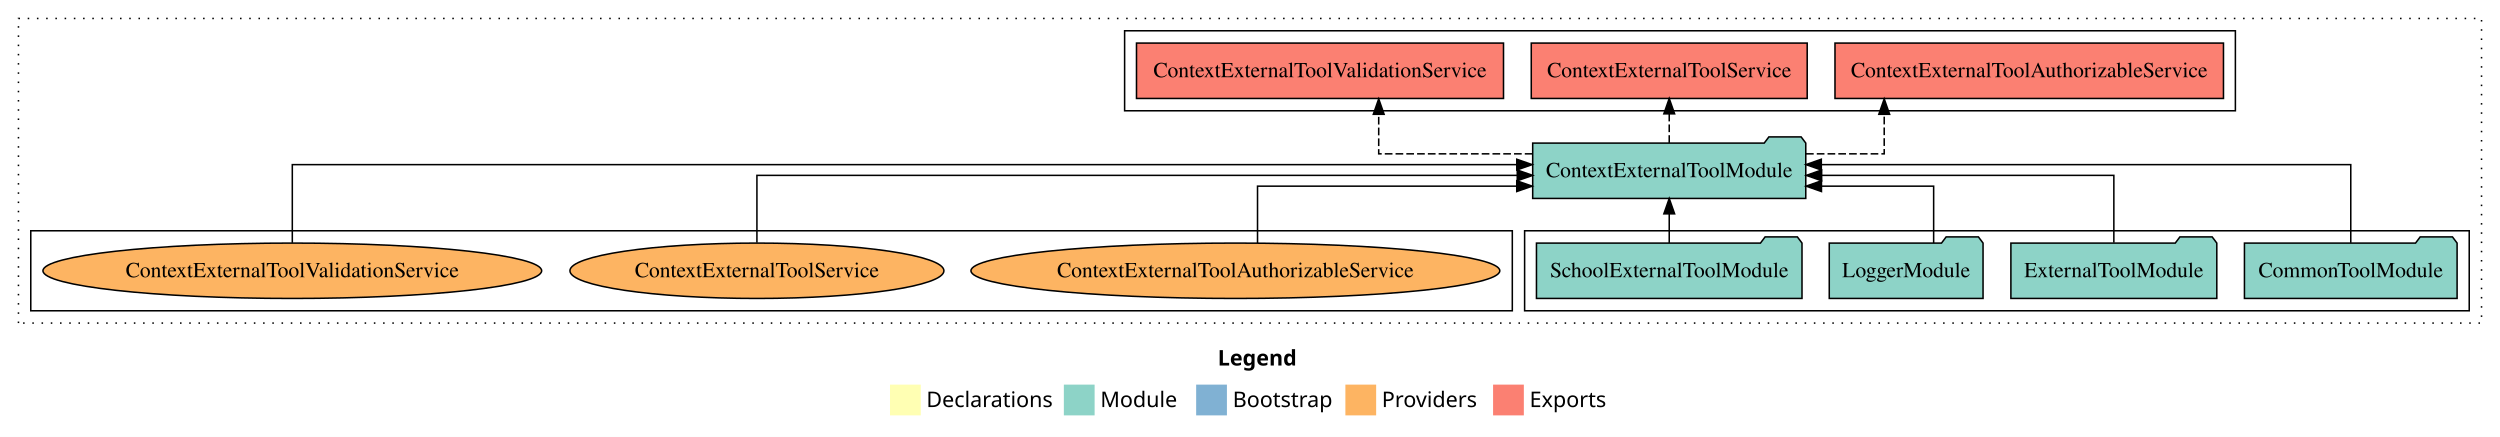
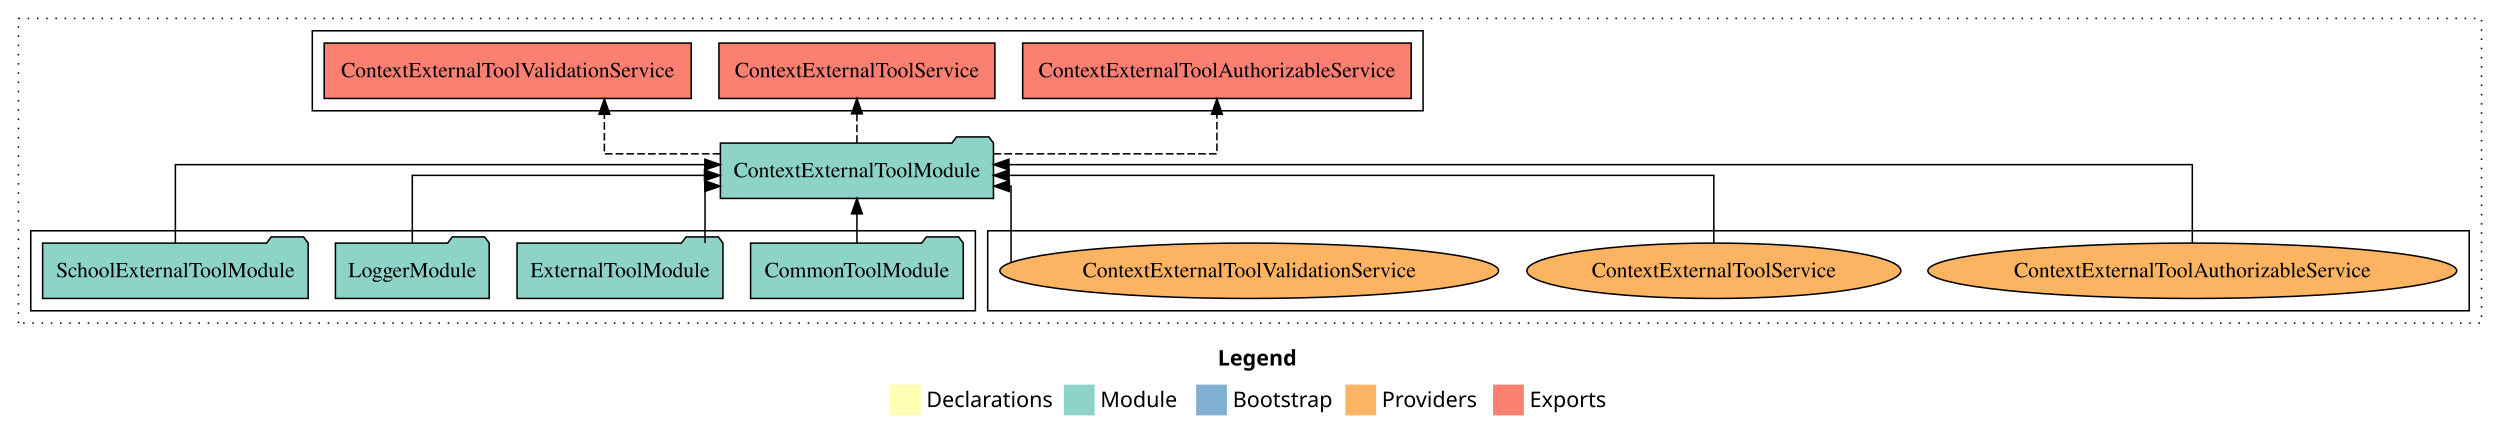
<svg xmlns="http://www.w3.org/2000/svg" width="1625pt" height="284pt" viewBox="0.00 0.00 1625.00 284.00">
  <g id="graph0" class="graph" transform="scale(1 1) rotate(0) translate(4 280)">
    <polygon fill="white" stroke="transparent" points="-4,4 -4,-280 1621,-280 1621,4 -4,4" />
    <text text-anchor="start" x="787.51" y="-42.4" font-family="Times-12" font-weight="bold" font-size="14.00">Legend</text>
    <polygon fill="#ffffb3" stroke="transparent" points="574.5,-10 574.5,-30 594.5,-30 594.5,-10 574.5,-10" />
    <text text-anchor="start" x="598.13" y="-15.4" font-family="Times-12" font-size="14.00">  Declarations</text>
    <polygon fill="#8dd3c7" stroke="transparent" points="687.5,-10 687.5,-30 707.5,-30 707.5,-10 687.5,-10" />
    <text text-anchor="start" x="711.23" y="-15.4" font-family="Times-12" font-size="14.00">  Module</text>
    <polygon fill="#80b1d3" stroke="transparent" points="773.5,-10 773.5,-30 793.5,-30 793.5,-10 773.5,-10" />
    <text text-anchor="start" x="797.28" y="-15.4" font-family="Times-12" font-size="14.00">  Bootstrap</text>
    <polygon fill="#fdb462" stroke="transparent" points="870.5,-10 870.5,-30 890.5,-30 890.5,-10 870.5,-10" />
    <text text-anchor="start" x="894.17" y="-15.4" font-family="Times-12" font-size="14.00">  Providers</text>
    <polygon fill="#fb8072" stroke="transparent" points="966.5,-10 966.5,-30 986.5,-30 986.5,-10 966.5,-10" />
    <text text-anchor="start" x="990.23" y="-15.4" font-family="Times-12" font-size="14.00">  Exports</text>
    <g id="clust1" class="cluster">
      <polygon fill="none" stroke="black" stroke-dasharray="1,5" points="8,-70 8,-268 1609,-268 1609,-70 8,-70" />
    </g>
-     <g id="clust3" class="cluster">
-       <polygon fill="none" stroke="black" points="987,-78 987,-130 1601,-130 1601,-78 987,-78" />
-     </g>
    <g id="clust6" class="cluster">
-       <polygon fill="none" stroke="black" points="16,-78 16,-130 979,-130 979,-78 16,-78" />
+       <polygon fill="none" stroke="black" points="638,-78 638,-130 1601,-130 1601,-78 638,-78" />
    </g>
    <g id="clust4" class="cluster">
-       <polygon fill="none" stroke="black" points="727,-208 727,-260 1449,-260 1449,-208 727,-208" />
+       <polygon fill="none" stroke="black" points="199,-208 199,-260 921,-260 921,-208 199,-208" />
+     </g>
+     <g id="clust3" class="cluster">
+       <polygon fill="none" stroke="black" points="16,-78 16,-130 630,-130 630,-78 16,-78" />
    </g>
    <g id="node1" class="node">
-       <polygon fill="#8dd3c7" stroke="black" points="1593.11,-122 1590.11,-126 1569.11,-126 1566.11,-122 1454.89,-122 1454.89,-86 1593.11,-86 1593.11,-122" />
-       <text text-anchor="middle" x="1524" y="-99.8" font-family="Times,serif" font-size="14.00">CommonToolModule</text>
+       <polygon fill="#8dd3c7" stroke="black" points="622.11,-122 619.11,-126 598.11,-126 595.11,-122 483.89,-122 483.89,-86 622.11,-86 622.11,-122" />
+       <text text-anchor="middle" x="553" y="-99.8" font-family="Times,serif" font-size="14.00">CommonToolModule</text>
    </g>
    <g id="node5" class="node">
-       <polygon fill="#8dd3c7" stroke="black" points="1169.75,-187 1166.75,-191 1145.75,-191 1142.75,-187 992.25,-187 992.25,-151 1169.75,-151 1169.75,-187" />
-       <text text-anchor="middle" x="1081" y="-164.8" font-family="Times,serif" font-size="14.00">ContextExternalToolModule</text>
+       <polygon fill="#8dd3c7" stroke="black" points="641.75,-187 638.75,-191 617.75,-191 614.75,-187 464.25,-187 464.25,-151 641.75,-151 641.75,-187" />
+       <text text-anchor="middle" x="553" y="-164.8" font-family="Times,serif" font-size="14.00">ContextExternalToolModule</text>
    </g>
    <g id="edge1" class="edge">
-       <path fill="none" stroke="black" d="M1524,-122.13C1524,-142.57 1524,-173 1524,-173 1524,-173 1179.85,-173 1179.85,-173" />
-       <polygon fill="black" stroke="black" points="1179.85,-169.5 1169.85,-173 1179.85,-176.5 1179.85,-169.5" />
+       <path fill="none" stroke="black" d="M553,-122.11C553,-122.11 553,-140.99 553,-140.99" />
+       <polygon fill="black" stroke="black" points="549.5,-140.99 553,-150.99 556.5,-140.99 549.5,-140.99" />
    </g>
    <g id="node2" class="node">
-       <polygon fill="#8dd3c7" stroke="black" points="1436.92,-122 1433.92,-126 1412.92,-126 1409.92,-122 1303.08,-122 1303.08,-86 1436.92,-86 1436.92,-122" />
-       <text text-anchor="middle" x="1370" y="-99.8" font-family="Times,serif" font-size="14.00">ExternalToolModule</text>
+       <polygon fill="#8dd3c7" stroke="black" points="465.92,-122 462.92,-126 441.92,-126 438.92,-122 332.08,-122 332.08,-86 465.92,-86 465.92,-122" />
+       <text text-anchor="middle" x="399" y="-99.8" font-family="Times,serif" font-size="14.00">ExternalToolModule</text>
    </g>
    <g id="edge2" class="edge">
-       <path fill="none" stroke="black" d="M1370,-122.27C1370,-140.56 1370,-166 1370,-166 1370,-166 1180.07,-166 1180.07,-166" />
-       <polygon fill="black" stroke="black" points="1180.07,-162.5 1170.07,-166 1180.07,-169.5 1180.07,-162.5" />
+       <path fill="none" stroke="black" d="M454.27,-122.01C454.27,-138.05 454.27,-159 454.27,-159 454.27,-159 455.26,-159 455.26,-159" />
+       <polygon fill="black" stroke="black" points="454.1,-162.5 464.1,-159 454.1,-155.5 454.1,-162.5" />
    </g>
    <g id="node3" class="node">
-       <polygon fill="#8dd3c7" stroke="black" points="1284.98,-122 1281.98,-126 1260.98,-126 1257.98,-122 1185.02,-122 1185.02,-86 1284.98,-86 1284.98,-122" />
-       <text text-anchor="middle" x="1235" y="-99.8" font-family="Times,serif" font-size="14.00">LoggerModule</text>
+       <polygon fill="#8dd3c7" stroke="black" points="313.98,-122 310.98,-126 289.98,-126 286.98,-122 214.02,-122 214.02,-86 313.98,-86 313.98,-122" />
+       <text text-anchor="middle" x="264" y="-99.8" font-family="Times,serif" font-size="14.00">LoggerModule</text>
    </g>
    <g id="edge3" class="edge">
-       <path fill="none" stroke="black" d="M1252.87,-122.01C1252.87,-138.05 1252.87,-159 1252.87,-159 1252.87,-159 1179.95,-159 1179.95,-159" />
-       <polygon fill="black" stroke="black" points="1179.95,-155.5 1169.95,-159 1179.95,-162.5 1179.95,-155.5" />
+       <path fill="none" stroke="black" d="M264,-122.27C264,-140.56 264,-166 264,-166 264,-166 453.93,-166 453.93,-166" />
+       <polygon fill="black" stroke="black" points="453.93,-169.5 463.93,-166 453.93,-162.5 453.93,-169.5" />
    </g>
    <g id="node4" class="node">
-       <polygon fill="#8dd3c7" stroke="black" points="1167.3,-122 1164.3,-126 1143.3,-126 1140.3,-122 994.7,-122 994.7,-86 1167.3,-86 1167.3,-122" />
-       <text text-anchor="middle" x="1081" y="-99.8" font-family="Times,serif" font-size="14.00">SchoolExternalToolModule</text>
+       <polygon fill="#8dd3c7" stroke="black" points="196.3,-122 193.3,-126 172.3,-126 169.3,-122 23.7,-122 23.7,-86 196.3,-86 196.3,-122" />
+       <text text-anchor="middle" x="110" y="-99.8" font-family="Times,serif" font-size="14.00">SchoolExternalToolModule</text>
    </g>
    <g id="edge4" class="edge">
-       <path fill="none" stroke="black" d="M1081,-122.11C1081,-122.11 1081,-140.99 1081,-140.99" />
-       <polygon fill="black" stroke="black" points="1077.5,-140.99 1081,-150.99 1084.5,-140.99 1077.5,-140.99" />
+       <path fill="none" stroke="black" d="M110,-122.13C110,-142.57 110,-173 110,-173 110,-173 454.15,-173 454.15,-173" />
+       <polygon fill="black" stroke="black" points="454.15,-176.5 464.15,-173 454.15,-169.5 454.15,-176.5" />
    </g>
    <g id="node6" class="node">
-       <polygon fill="#fb8072" stroke="black" points="1441.26,-252 1188.74,-252 1188.74,-216 1441.26,-216 1441.26,-252" />
-       <text text-anchor="middle" x="1315" y="-229.8" font-family="Times,serif" font-size="14.00">ContextExternalToolAuthorizableService </text>
+       <polygon fill="#fb8072" stroke="black" points="913.26,-252 660.74,-252 660.74,-216 913.26,-216 913.26,-252" />
+       <text text-anchor="middle" x="787" y="-229.8" font-family="Times,serif" font-size="14.00">ContextExternalToolAuthorizableService </text>
    </g>
    <g id="edge5" class="edge">
-       <path fill="none" stroke="black" stroke-dasharray="5,2" d="M1169.9,-180C1197.46,-180 1220.74,-180 1220.74,-180 1220.74,-180 1220.74,-205.72 1220.74,-205.72" />
-       <polygon fill="black" stroke="black" points="1217.24,-205.72 1220.74,-215.72 1224.24,-205.72 1217.24,-205.72" />
+       <path fill="none" stroke="black" stroke-dasharray="5,2" d="M641.8,-180C708,-180 787,-180 787,-180 787,-180 787,-205.72 787,-205.72" />
+       <polygon fill="black" stroke="black" points="783.5,-205.72 787,-215.72 790.5,-205.72 783.5,-205.72" />
    </g>
    <g id="node7" class="node">
-       <polygon fill="#fb8072" stroke="black" points="1170.68,-252 991.32,-252 991.32,-216 1170.68,-216 1170.68,-252" />
-       <text text-anchor="middle" x="1081" y="-229.8" font-family="Times,serif" font-size="14.00">ContextExternalToolService </text>
+       <polygon fill="#fb8072" stroke="black" points="642.68,-252 463.32,-252 463.32,-216 642.68,-216 642.68,-252" />
+       <text text-anchor="middle" x="553" y="-229.8" font-family="Times,serif" font-size="14.00">ContextExternalToolService </text>
    </g>
    <g id="edge6" class="edge">
-       <path fill="none" stroke="black" stroke-dasharray="5,2" d="M1081,-187.11C1081,-187.11 1081,-205.99 1081,-205.99" />
-       <polygon fill="black" stroke="black" points="1077.5,-205.99 1081,-215.99 1084.5,-205.99 1077.5,-205.99" />
+       <path fill="none" stroke="black" stroke-dasharray="5,2" d="M553,-187.11C553,-187.11 553,-205.99 553,-205.99" />
+       <polygon fill="black" stroke="black" points="549.5,-205.99 553,-215.99 556.5,-205.99 549.5,-205.99" />
    </g>
    <g id="node8" class="node">
-       <polygon fill="#fb8072" stroke="black" points="973.28,-252 734.72,-252 734.72,-216 973.28,-216 973.28,-252" />
-       <text text-anchor="middle" x="854" y="-229.8" font-family="Times,serif" font-size="14.00">ContextExternalToolValidationService </text>
+       <polygon fill="#fb8072" stroke="black" points="445.28,-252 206.72,-252 206.72,-216 445.28,-216 445.28,-252" />
+       <text text-anchor="middle" x="326" y="-229.8" font-family="Times,serif" font-size="14.00">ContextExternalToolValidationService </text>
    </g>
    <g id="edge7" class="edge">
-       <path fill="none" stroke="black" stroke-dasharray="5,2" d="M992.11,-180C943.13,-180 892.16,-180 892.16,-180 892.16,-180 892.16,-205.72 892.16,-205.72" />
-       <polygon fill="black" stroke="black" points="888.66,-205.72 892.16,-215.72 895.66,-205.72 888.66,-205.72" />
+       <path fill="none" stroke="black" stroke-dasharray="5,2" d="M464.19,-180C425.51,-180 388.84,-180 388.84,-180 388.84,-180 388.84,-205.72 388.84,-205.72" />
+       <polygon fill="black" stroke="black" points="385.34,-205.72 388.84,-215.72 392.34,-205.72 385.34,-205.72" />
    </g>
    <g id="node9" class="node">
-       <ellipse fill="#fdb462" stroke="black" cx="799" cy="-104" rx="171.87" ry="18" />
-       <text text-anchor="middle" x="799" y="-99.8" font-family="Times,serif" font-size="14.00">ContextExternalToolAuthorizableService</text>
+       <ellipse fill="#fdb462" stroke="black" cx="1421" cy="-104" rx="171.87" ry="18" />
+       <text text-anchor="middle" x="1421" y="-99.8" font-family="Times,serif" font-size="14.00">ContextExternalToolAuthorizableService</text>
    </g>
    <g id="edge8" class="edge">
-       <path fill="none" stroke="black" d="M813.39,-122.01C813.39,-138.05 813.39,-159 813.39,-159 813.39,-159 981.89,-159 981.89,-159" />
-       <polygon fill="black" stroke="black" points="981.89,-162.5 991.89,-159 981.89,-155.5 981.89,-162.5" />
+       <path fill="none" stroke="black" d="M1421,-122.13C1421,-142.57 1421,-173 1421,-173 1421,-173 651.81,-173 651.81,-173" />
+       <polygon fill="black" stroke="black" points="651.81,-169.5 641.81,-173 651.81,-176.5 651.81,-169.5" />
    </g>
    <g id="node10" class="node">
-       <ellipse fill="#fdb462" stroke="black" cx="488" cy="-104" rx="121.55" ry="18" />
-       <text text-anchor="middle" x="488" y="-99.8" font-family="Times,serif" font-size="14.00">ContextExternalToolService</text>
+       <ellipse fill="#fdb462" stroke="black" cx="1110" cy="-104" rx="121.55" ry="18" />
+       <text text-anchor="middle" x="1110" y="-99.8" font-family="Times,serif" font-size="14.00">ContextExternalToolService</text>
    </g>
    <g id="edge9" class="edge">
-       <path fill="none" stroke="black" d="M488,-122.27C488,-140.56 488,-166 488,-166 488,-166 982.22,-166 982.22,-166" />
-       <polygon fill="black" stroke="black" points="982.22,-169.5 992.22,-166 982.22,-162.5 982.22,-169.5" />
+       <path fill="none" stroke="black" d="M1110,-122.27C1110,-140.56 1110,-166 1110,-166 1110,-166 651.87,-166 651.87,-166" />
+       <polygon fill="black" stroke="black" points="651.87,-162.5 641.87,-166 651.87,-169.5 651.87,-162.5" />
    </g>
    <g id="node11" class="node">
-       <ellipse fill="#fdb462" stroke="black" cx="186" cy="-104" rx="162.08" ry="18" />
-       <text text-anchor="middle" x="186" y="-99.8" font-family="Times,serif" font-size="14.00">ContextExternalToolValidationService</text>
+       <ellipse fill="#fdb462" stroke="black" cx="808" cy="-104" rx="162.08" ry="18" />
+       <text text-anchor="middle" x="808" y="-99.8" font-family="Times,serif" font-size="14.00">ContextExternalToolValidationService</text>
    </g>
    <g id="edge10" class="edge">
-       <path fill="none" stroke="black" d="M186,-122.13C186,-142.57 186,-173 186,-173 186,-173 981.91,-173 981.91,-173" />
-       <polygon fill="black" stroke="black" points="981.91,-176.5 991.91,-173 981.91,-169.5 981.91,-176.5" />
+       <path fill="none" stroke="black" d="M653.17,-109.47C653.17,-123.39 653.17,-159 653.17,-159 653.17,-159 652.06,-159 652.06,-159" />
+       <polygon fill="black" stroke="black" points="652.06,-155.5 642.06,-159 652.06,-162.5 652.06,-155.5" />
    </g>
  </g>
</svg>
